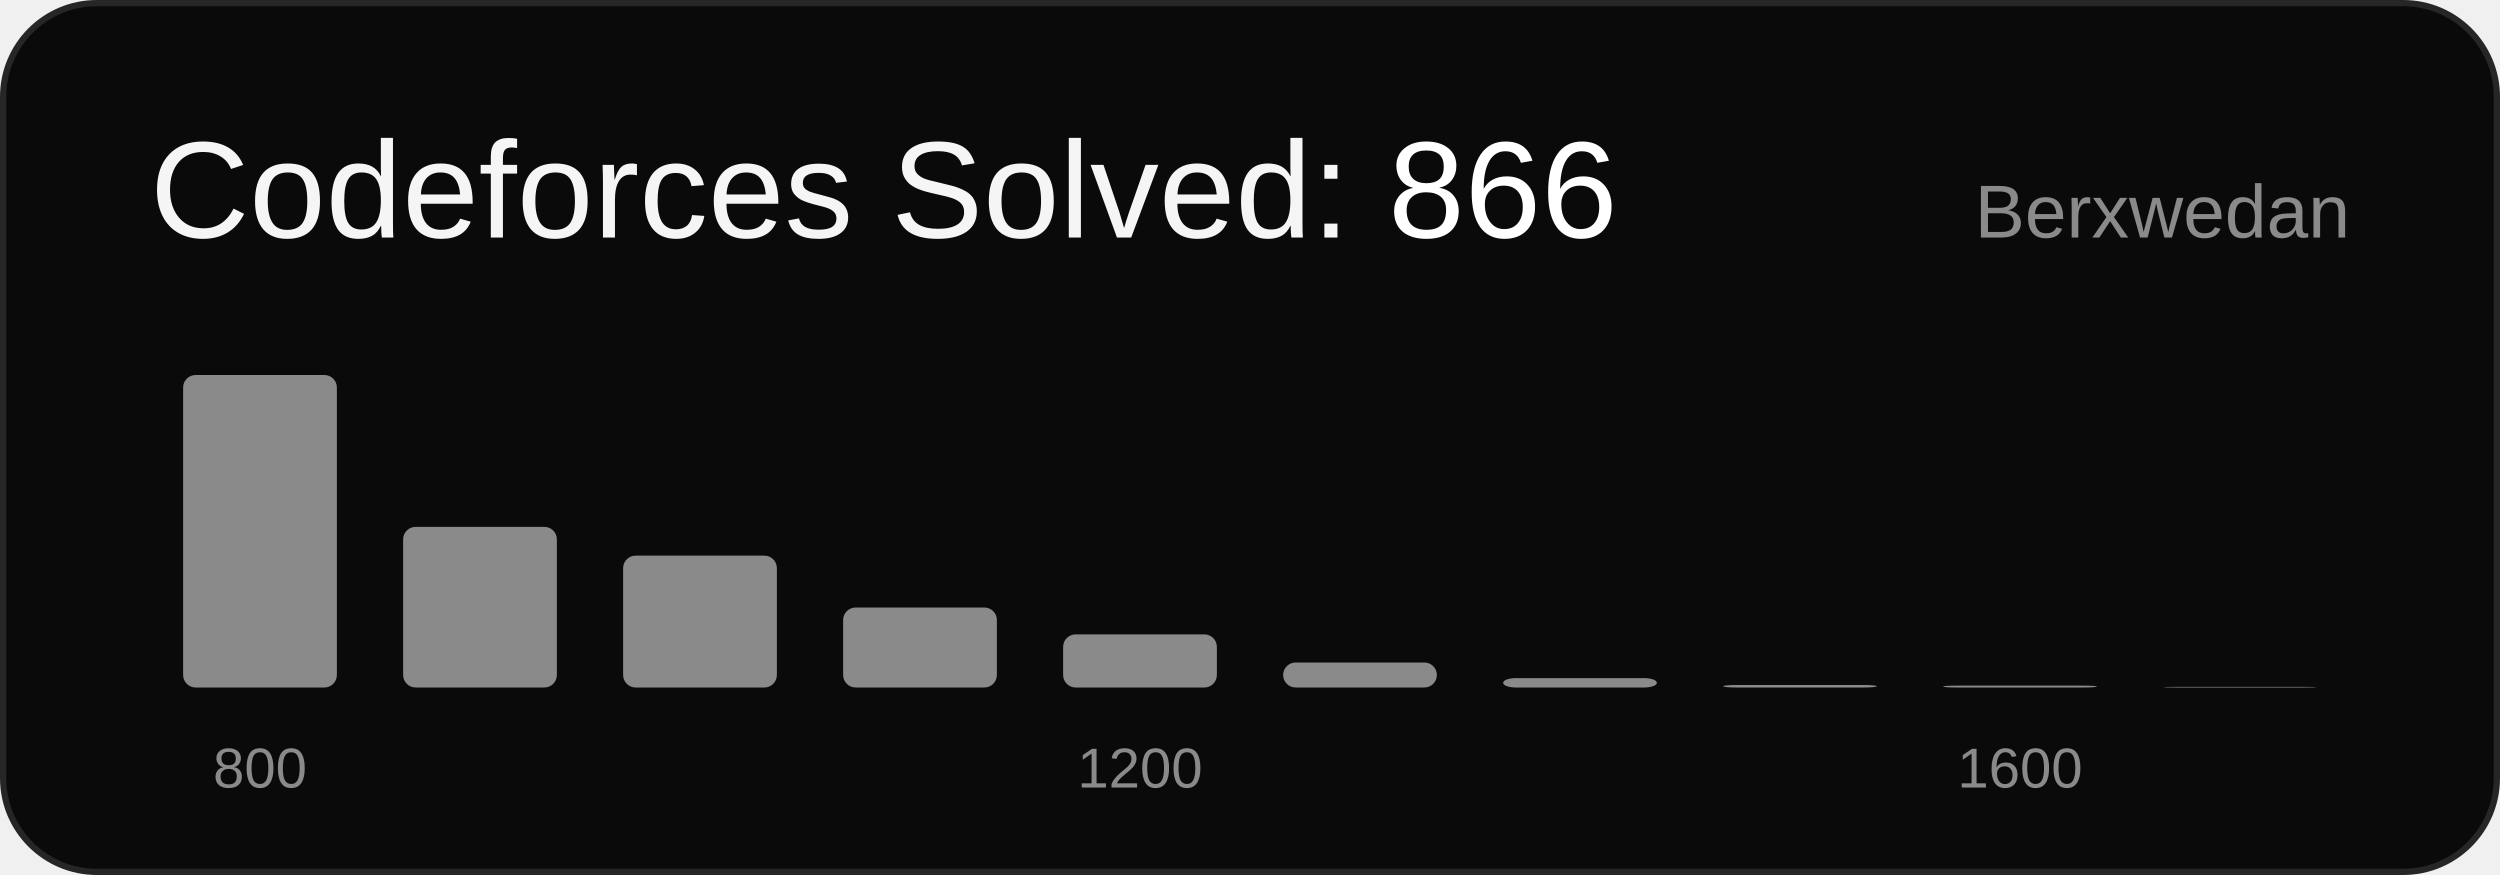
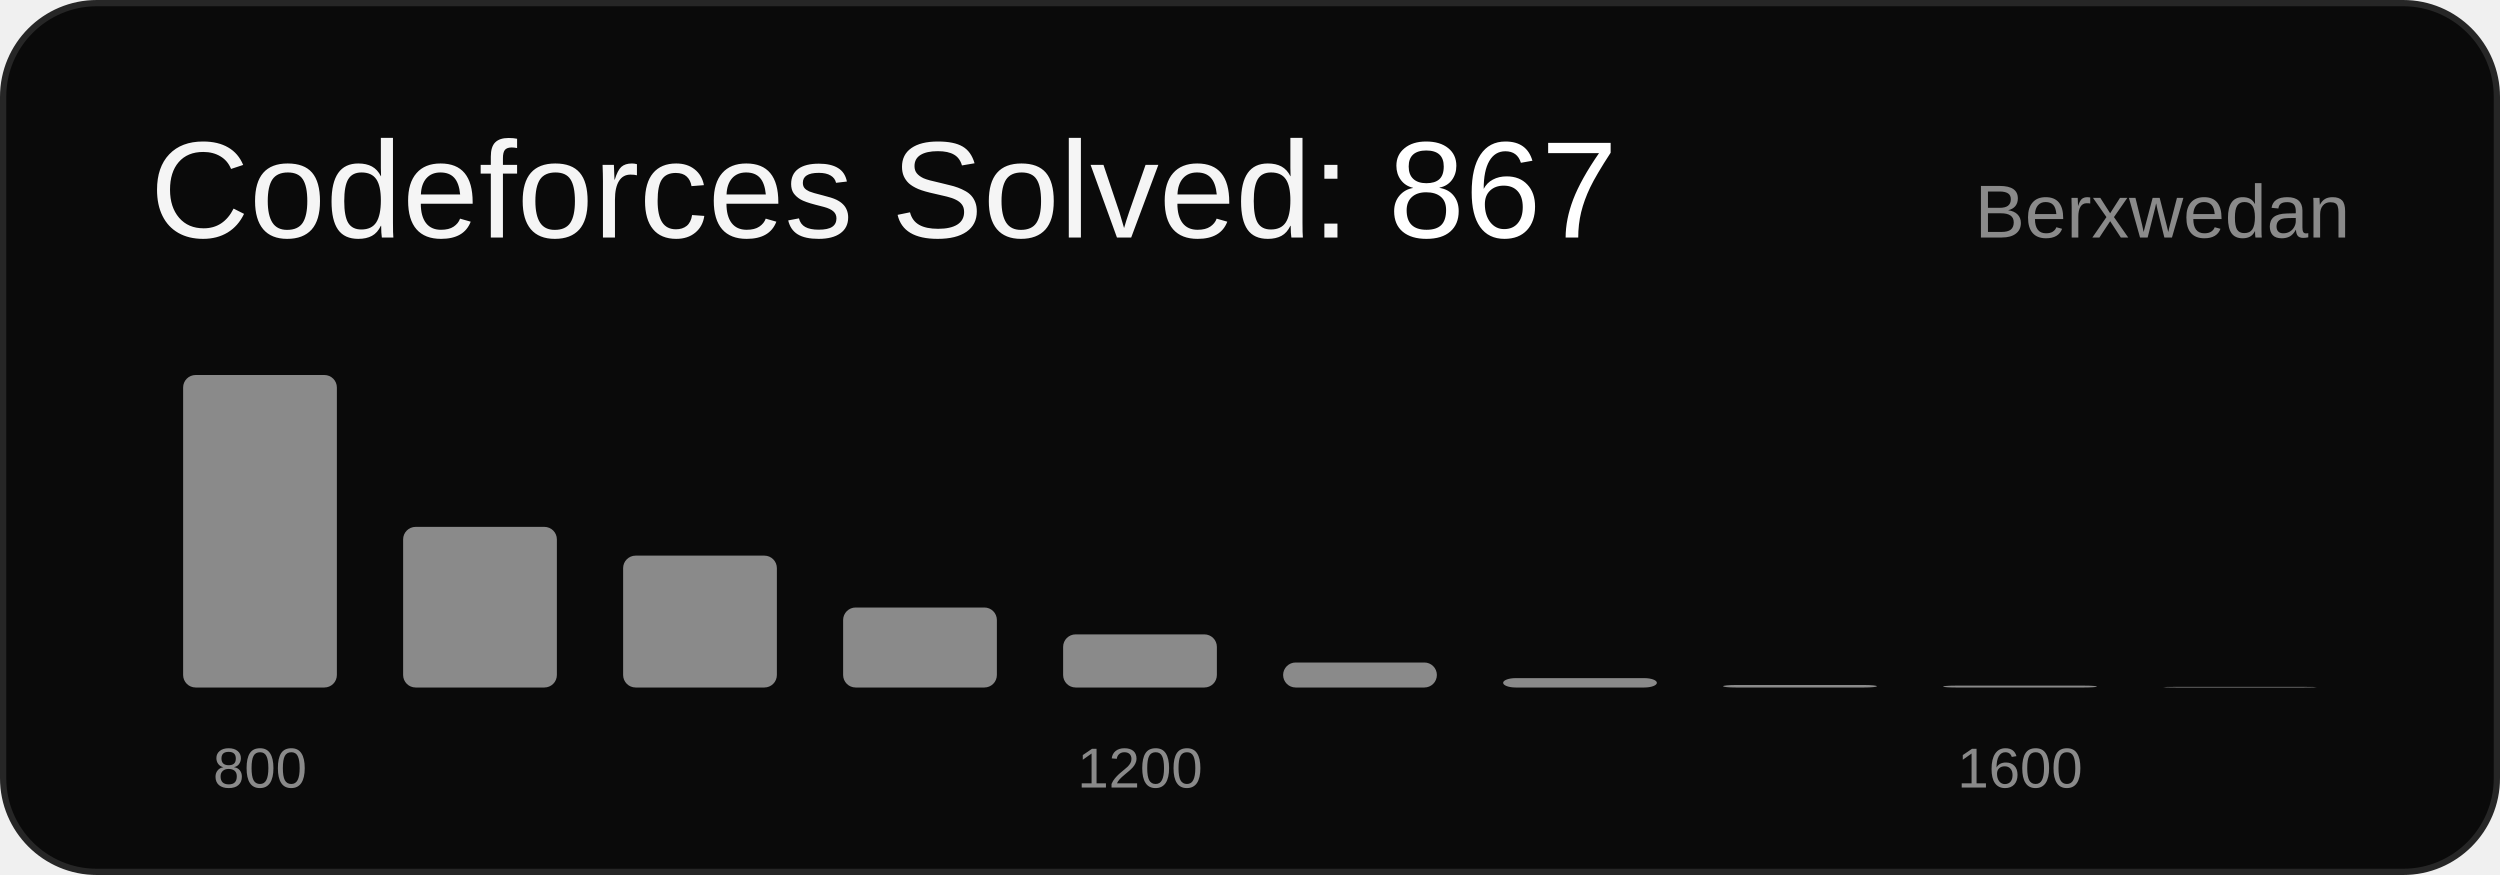
<svg xmlns="http://www.w3.org/2000/svg" width="400" height="140" viewBox="0 0 400 140" font-family="Arial, sans-serif">
  <rect x="0.5" y="0.5" width="399" height="139" rx="15" ry="15" fill="#0a0a0a" stroke="#262626" />
-   <text x="24" y="38" font-size="22" fill="#f5f5f5">Codeforces Solved: <tspan fill="#ffffff">866</tspan>
+   <text x="24" y="38" font-size="22" fill="#f5f5f5">Codeforces Solved: <tspan fill="#ffffff">867</tspan>
  </text>
  <text x="376" y="38" font-size="12" fill="#8a8a8a" text-anchor="end">Berxwedan</text>
  <rect x="29.3" y="60.0" width="24.6" height="50.0" rx="2" fill="#8a8a8a" />
  <text x="41.6" y="126" font-size="9" fill="#8a8a8a" text-anchor="middle">800</text>
  <rect x="64.5" y="84.3" width="24.6" height="25.7" rx="2" fill="#8a8a8a" />
  <rect x="99.7" y="88.9" width="24.6" height="21.1" rx="2" fill="#8a8a8a" />
  <rect x="134.9" y="97.2" width="24.6" height="12.8" rx="2" fill="#8a8a8a" />
  <rect x="170.1" y="101.5" width="24.6" height="8.5" rx="2" fill="#8a8a8a" />
  <text x="182.4" y="126" font-size="9" fill="#8a8a8a" text-anchor="middle">1200</text>
  <rect x="205.3" y="106.0" width="24.6" height="4.0" rx="2" fill="#8a8a8a" />
  <rect x="240.5" y="108.5" width="24.6" height="1.5" rx="2" fill="#8a8a8a" />
  <rect x="275.7" y="109.6" width="24.6" height="0.4" rx="2" fill="#8a8a8a" />
  <rect x="310.9" y="109.7" width="24.6" height="0.3" rx="2" fill="#8a8a8a" />
  <text x="323.2" y="126" font-size="9" fill="#8a8a8a" text-anchor="middle">1600</text>
  <rect x="346.1" y="109.9" width="24.6" height="0.1" rx="2" fill="#8a8a8a" />
</svg>
